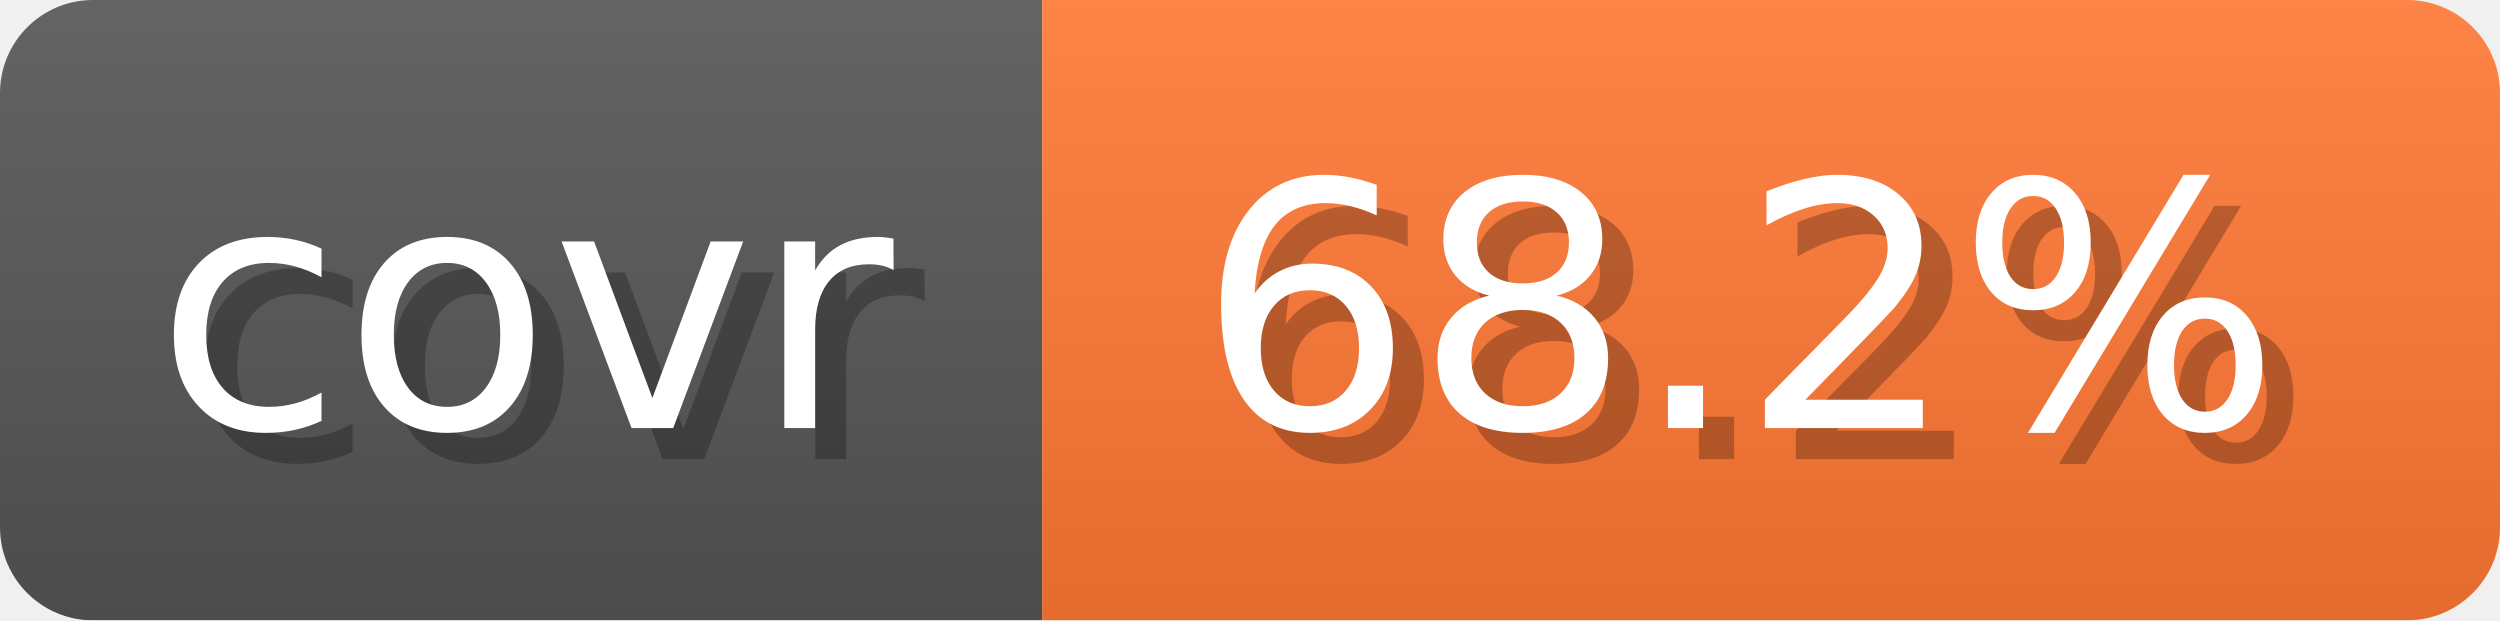
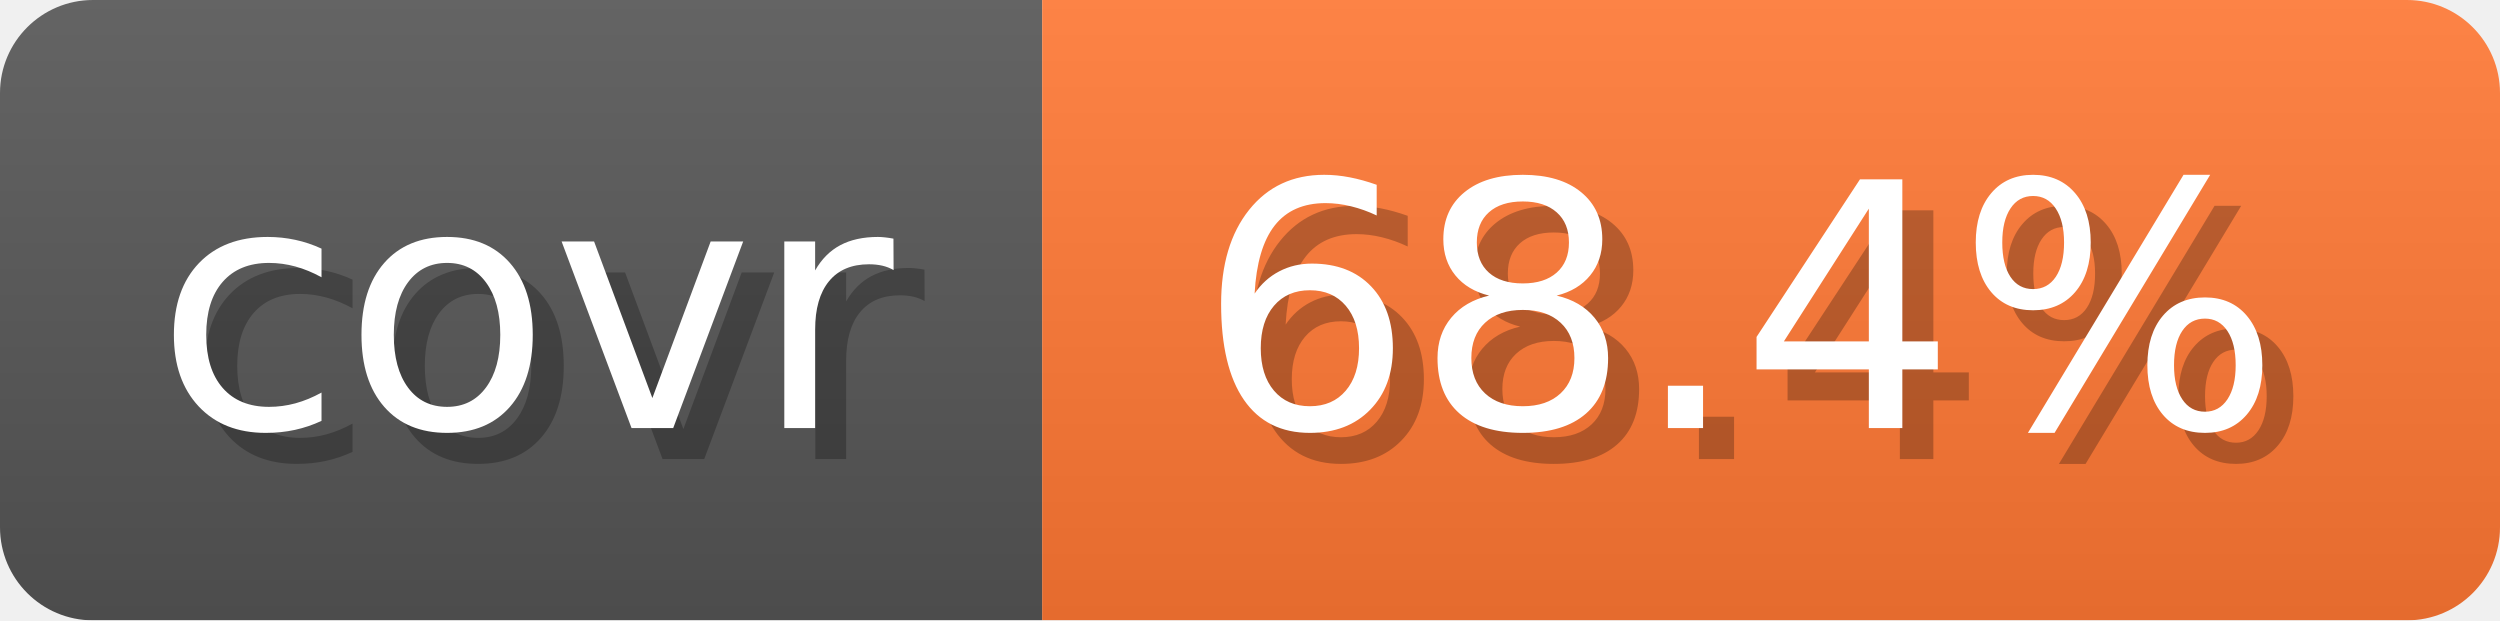
- <svg xmlns="http://www.w3.org/2000/svg" width="80.6" height="20" viewBox="0 0 806 200" role="img" aria-label="covr: 68.2%">
+ <svg xmlns="http://www.w3.org/2000/svg" width="80.6" height="20" viewBox="0 0 806 200" role="img" aria-label="covr: 68.4%">
  <linearGradient id="gradient" x2="0" y2="100%">
    <stop offset="0" stop-opacity=".1" stop-color="#EEE" />
    <stop offset="1" stop-opacity=".1" />
  </linearGradient>
  <mask id="round">
    <rect width="806" height="200" rx="30" fill="#FFF" />
  </mask>
  <g mask="url(#round)">
    <rect width="336" height="200" fill="#555" />
    <rect x="336" width="470" height="200" fill="#F73" />
    <rect width="806" height="200" fill="url(#gradient)" />
  </g>
  <g aria-hidden="true" text-anchor="start" font-family="Verdana,DejaVu Sans,sans-serif" font-size="110">
    <text x="60" y="148" textLength="236" fill="#000" opacity="0.25">covr</text>
    <text x="50" y="138" textLength="236" fill="#fff">covr</text>
-     <text x="396" y="148" textLength="370" fill="#000" opacity="0.25">68.2%</text>
-     <text x="386" y="138" textLength="370" fill="#fff">68.2%</text>
+     <text x="396" y="148" textLength="370" fill="#000" opacity="0.25">68.4%</text>
+     <text x="386" y="138" textLength="370" fill="#fff">68.4%</text>
  </g>
</svg>
